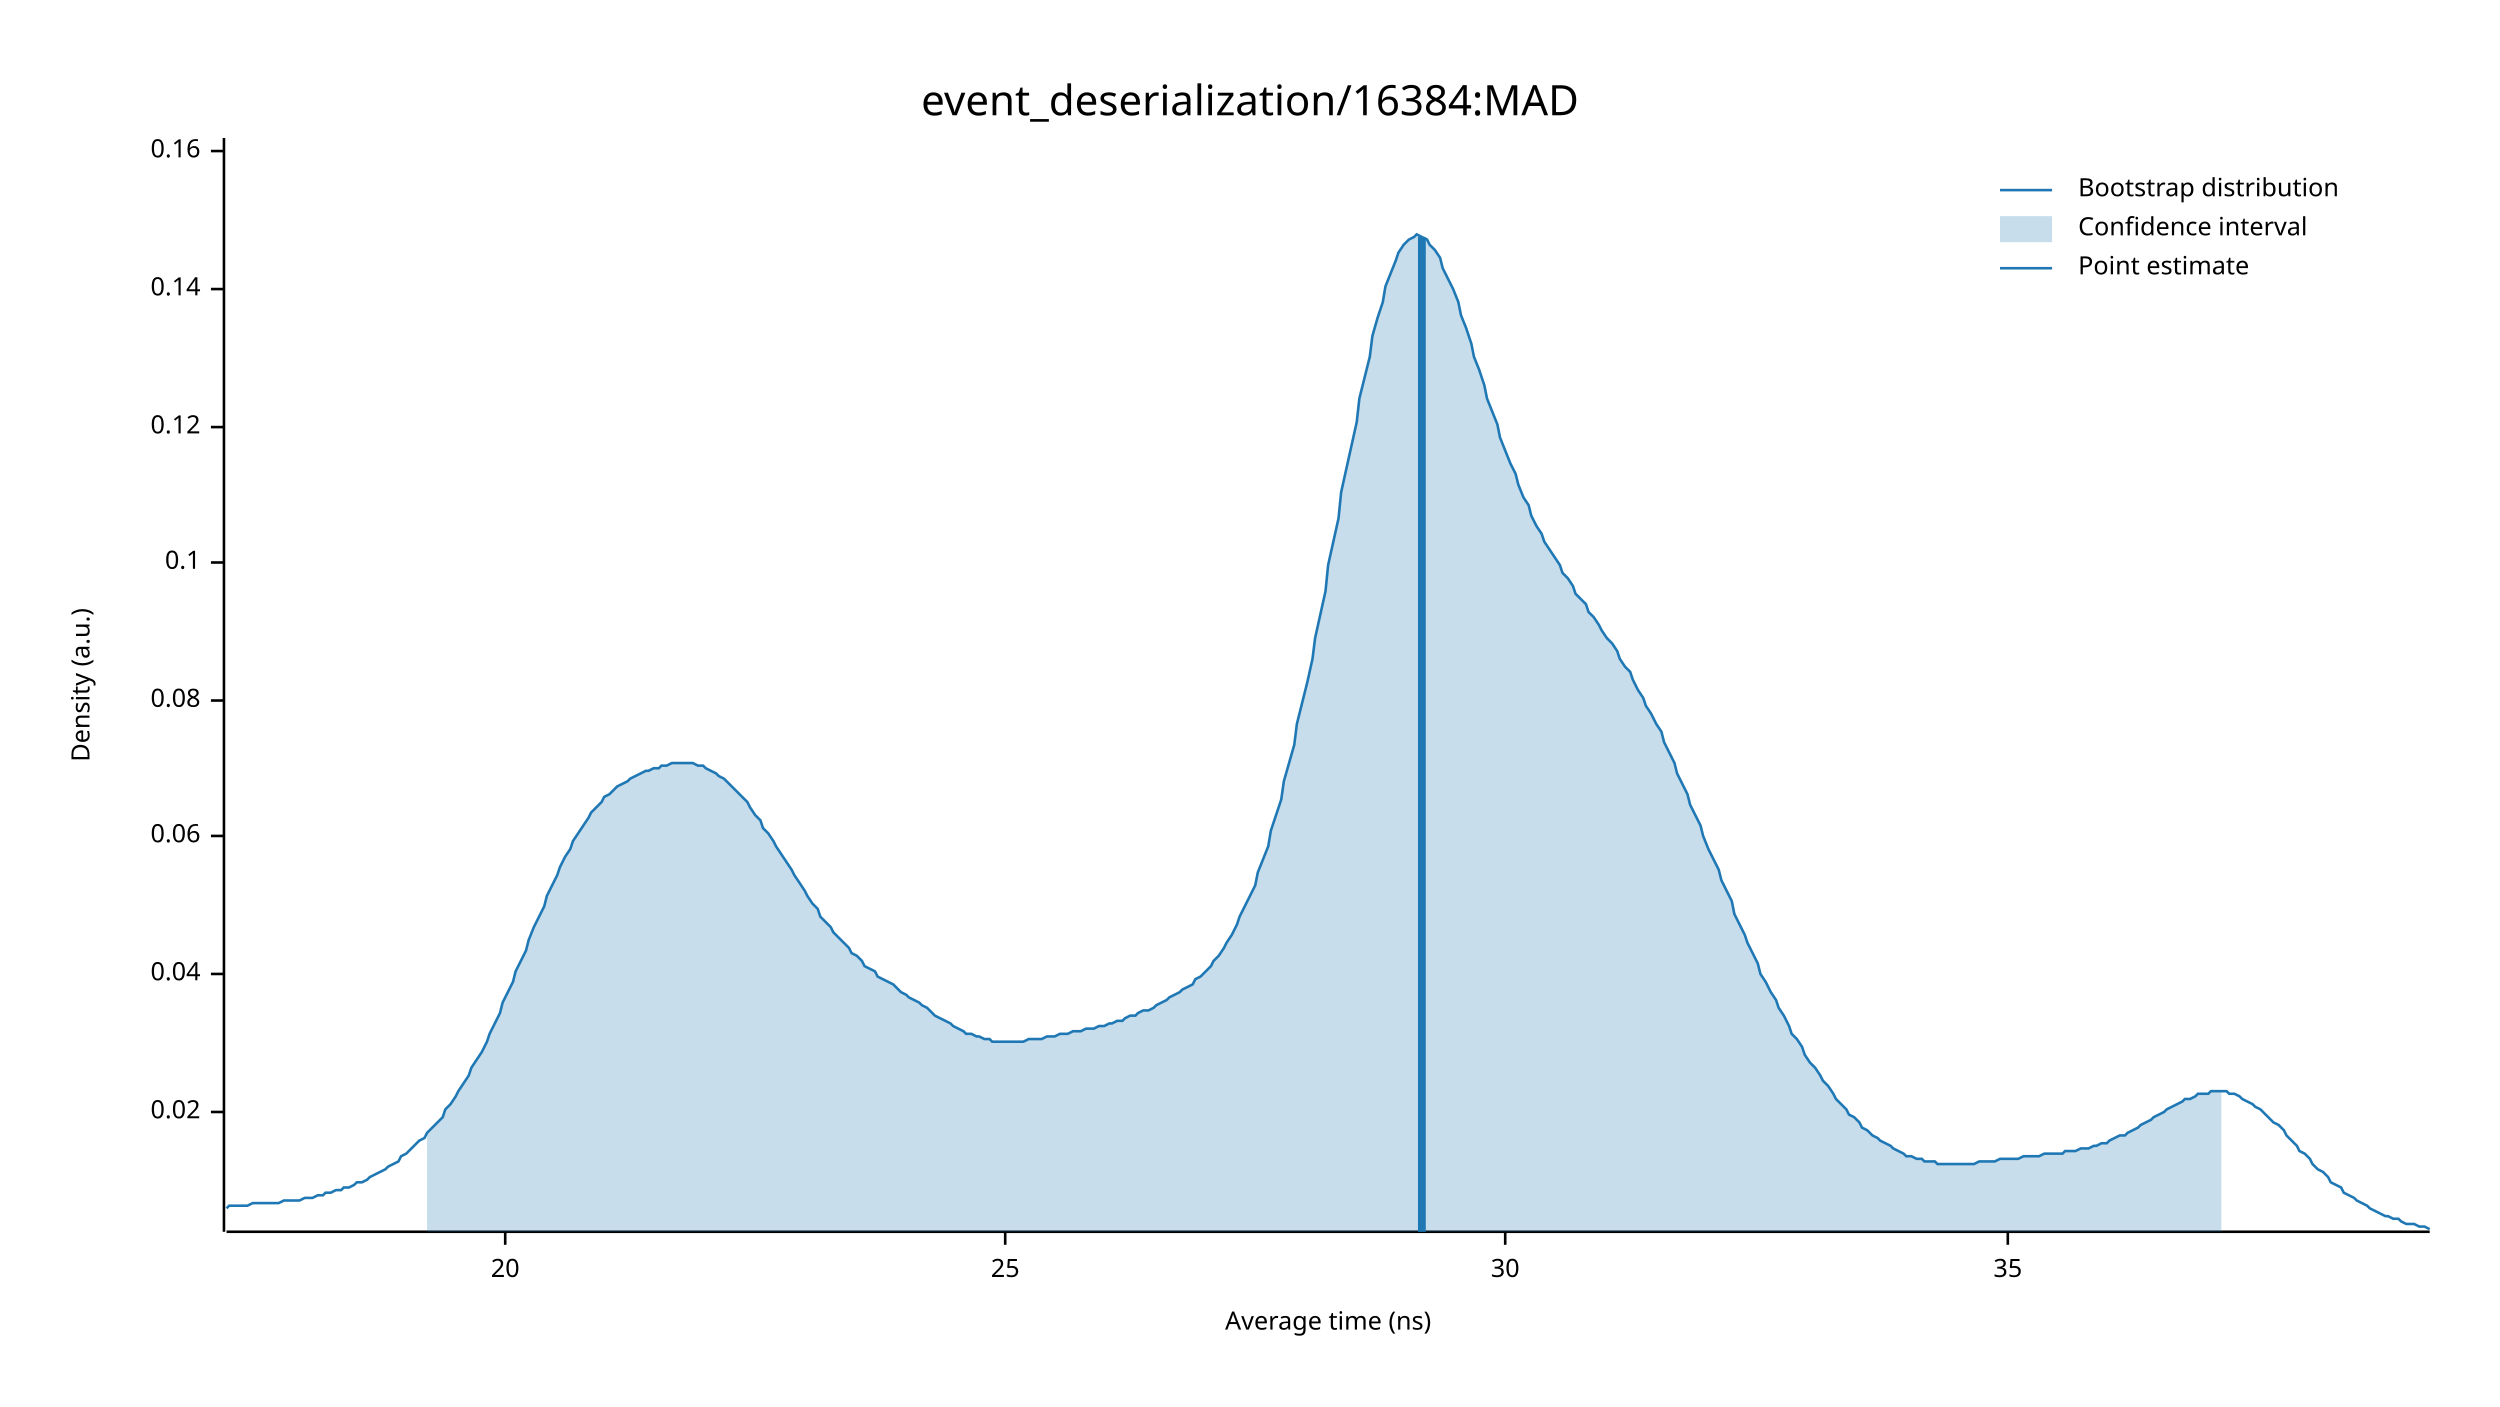
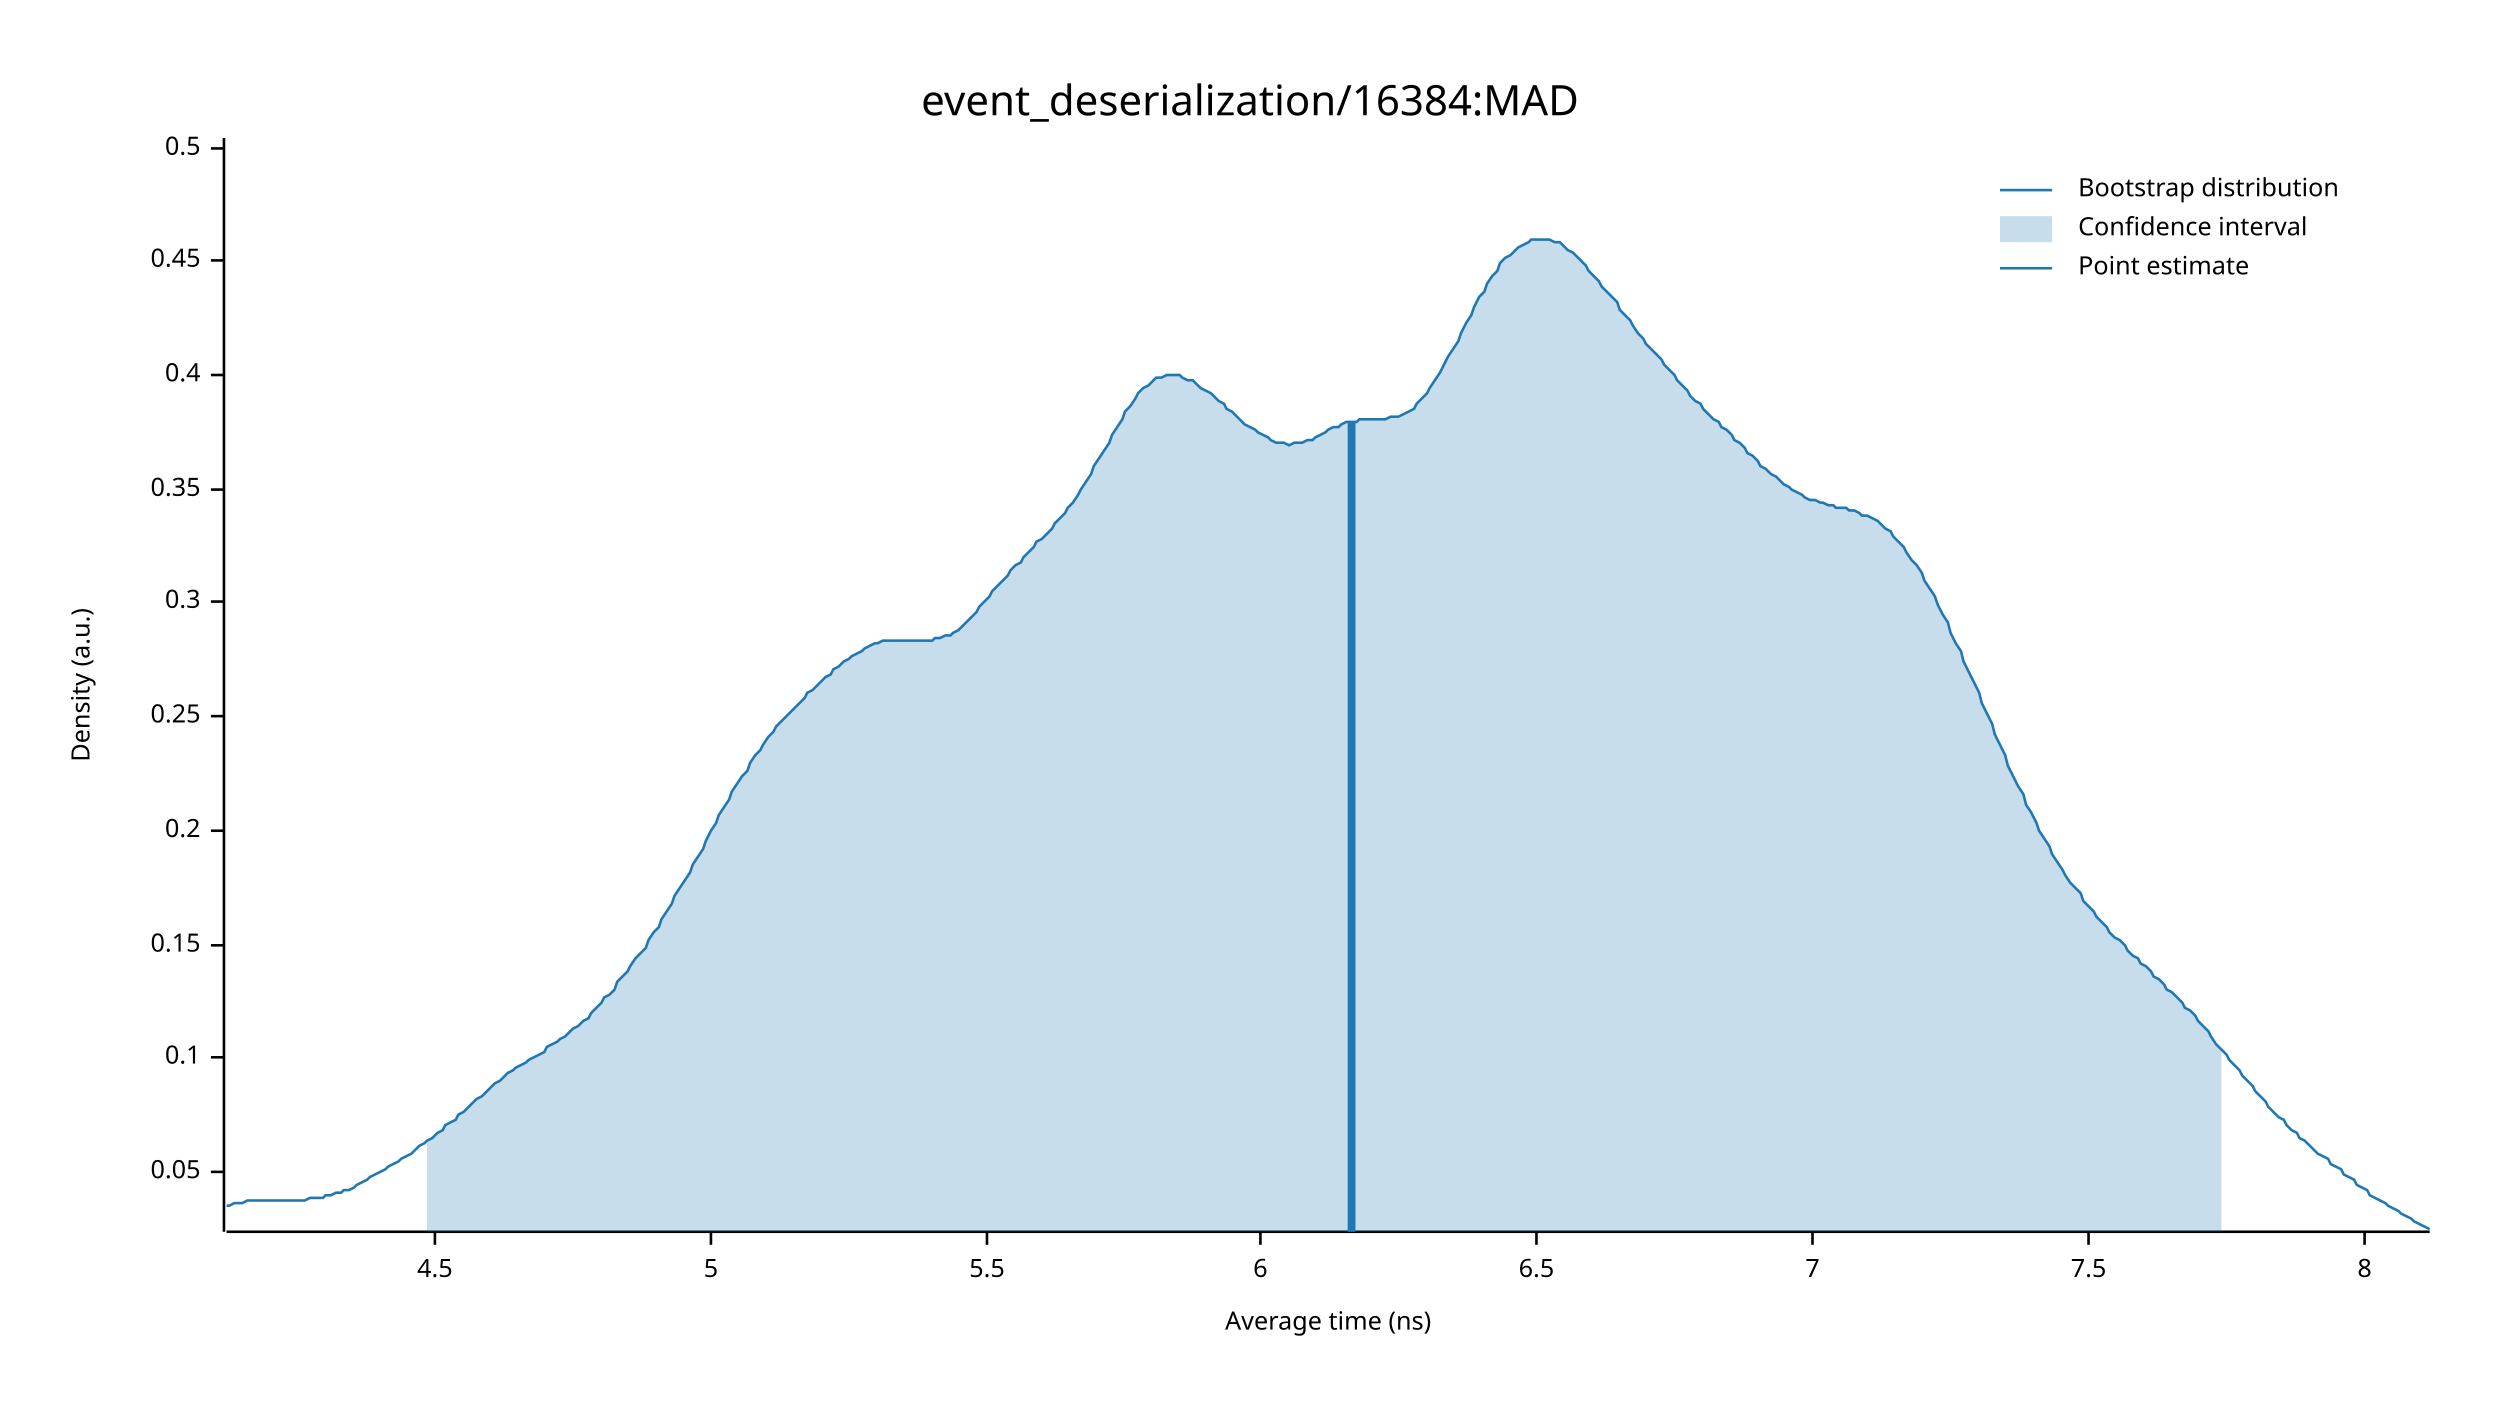
<svg xmlns="http://www.w3.org/2000/svg" width="960" height="540" viewBox="0 0 960 540">
  <text x="480" y="32" dy="0.76em" text-anchor="middle" font-family="sans-serif" font-size="16.129" opacity="1" fill="#000000">
event_deserialization/16384:MAD
</text>
  <text x="27" y="263" dy="0.76em" text-anchor="middle" font-family="sans-serif" font-size="9.677" opacity="1" fill="#000000" transform="rotate(270, 27, 263)">
Density (a.u.)
</text>
  <text x="510" y="513" dy="-0.5ex" text-anchor="middle" font-family="sans-serif" font-size="9.677" opacity="1" fill="#000000">
Average time (ns)
</text>
  <polyline fill="none" opacity="1" stroke="#000000" stroke-width="1" points="86,53 86,473 " />
-   <text x="77" y="427" dy="0.5ex" text-anchor="end" font-family="sans-serif" font-size="9.677" opacity="1" fill="#000000">
- 0.02
+   <text x="77" y="450" dy="0.5ex" text-anchor="end" font-family="sans-serif" font-size="9.677" opacity="1" fill="#000000">
+ 0.05
</text>
-   <polyline fill="none" opacity="1" stroke="#000000" stroke-width="1" points="81,427 86,427 " />
-   <text x="77" y="374" dy="0.5ex" text-anchor="end" font-family="sans-serif" font-size="9.677" opacity="1" fill="#000000">
- 0.04
- </text>
-   <polyline fill="none" opacity="1" stroke="#000000" stroke-width="1" points="81,374 86,374 " />
-   <text x="77" y="321" dy="0.5ex" text-anchor="end" font-family="sans-serif" font-size="9.677" opacity="1" fill="#000000">
- 0.06
- </text>
-   <polyline fill="none" opacity="1" stroke="#000000" stroke-width="1" points="81,321 86,321 " />
-   <text x="77" y="269" dy="0.5ex" text-anchor="end" font-family="sans-serif" font-size="9.677" opacity="1" fill="#000000">
- 0.08
- </text>
-   <polyline fill="none" opacity="1" stroke="#000000" stroke-width="1" points="81,269 86,269 " />
-   <text x="77" y="216" dy="0.5ex" text-anchor="end" font-family="sans-serif" font-size="9.677" opacity="1" fill="#000000">
+   <polyline fill="none" opacity="1" stroke="#000000" stroke-width="1" points="81,450 86,450 " />
+   <text x="77" y="406" dy="0.5ex" text-anchor="end" font-family="sans-serif" font-size="9.677" opacity="1" fill="#000000">
0.1
</text>
-   <polyline fill="none" opacity="1" stroke="#000000" stroke-width="1" points="81,216 86,216 " />
-   <text x="77" y="164" dy="0.5ex" text-anchor="end" font-family="sans-serif" font-size="9.677" opacity="1" fill="#000000">
- 0.12
+   <polyline fill="none" opacity="1" stroke="#000000" stroke-width="1" points="81,406 86,406 " />
+   <text x="77" y="363" dy="0.5ex" text-anchor="end" font-family="sans-serif" font-size="9.677" opacity="1" fill="#000000">
+ 0.15
</text>
-   <polyline fill="none" opacity="1" stroke="#000000" stroke-width="1" points="81,164 86,164 " />
-   <text x="77" y="111" dy="0.5ex" text-anchor="end" font-family="sans-serif" font-size="9.677" opacity="1" fill="#000000">
- 0.14
+   <polyline fill="none" opacity="1" stroke="#000000" stroke-width="1" points="81,363 86,363 " />
+   <text x="77" y="319" dy="0.5ex" text-anchor="end" font-family="sans-serif" font-size="9.677" opacity="1" fill="#000000">
+ 0.2
</text>
-   <polyline fill="none" opacity="1" stroke="#000000" stroke-width="1" points="81,111 86,111 " />
-   <text x="77" y="58" dy="0.5ex" text-anchor="end" font-family="sans-serif" font-size="9.677" opacity="1" fill="#000000">
- 0.16
+   <polyline fill="none" opacity="1" stroke="#000000" stroke-width="1" points="81,319 86,319 " />
+   <text x="77" y="275" dy="0.5ex" text-anchor="end" font-family="sans-serif" font-size="9.677" opacity="1" fill="#000000">
+ 0.25
</text>
-   <polyline fill="none" opacity="1" stroke="#000000" stroke-width="1" points="81,58 86,58 " />
+   <polyline fill="none" opacity="1" stroke="#000000" stroke-width="1" points="81,275 86,275 " />
+   <text x="77" y="231" dy="0.5ex" text-anchor="end" font-family="sans-serif" font-size="9.677" opacity="1" fill="#000000">
+ 0.3
+ </text>
+   <polyline fill="none" opacity="1" stroke="#000000" stroke-width="1" points="81,231 86,231 " />
+   <text x="77" y="188" dy="0.5ex" text-anchor="end" font-family="sans-serif" font-size="9.677" opacity="1" fill="#000000">
+ 0.35
+ </text>
+   <polyline fill="none" opacity="1" stroke="#000000" stroke-width="1" points="81,188 86,188 " />
+   <text x="77" y="144" dy="0.5ex" text-anchor="end" font-family="sans-serif" font-size="9.677" opacity="1" fill="#000000">
+ 0.4
+ </text>
+   <polyline fill="none" opacity="1" stroke="#000000" stroke-width="1" points="81,144 86,144 " />
+   <text x="77" y="100" dy="0.5ex" text-anchor="end" font-family="sans-serif" font-size="9.677" opacity="1" fill="#000000">
+ 0.45
+ </text>
+   <polyline fill="none" opacity="1" stroke="#000000" stroke-width="1" points="81,100 86,100 " />
+   <text x="77" y="57" dy="0.5ex" text-anchor="end" font-family="sans-serif" font-size="9.677" opacity="1" fill="#000000">
+ 0.5
+ </text>
+   <polyline fill="none" opacity="1" stroke="#000000" stroke-width="1" points="81,57 86,57 " />
  <polyline fill="none" opacity="1" stroke="#000000" stroke-width="1" points="87,473 933,473 " />
-   <text x="194" y="483" dy="0.76em" text-anchor="middle" font-family="sans-serif" font-size="9.677" opacity="1" fill="#000000">
- 20
+   <text x="167" y="483" dy="0.76em" text-anchor="middle" font-family="sans-serif" font-size="9.677" opacity="1" fill="#000000">
+ 4.5
</text>
-   <polyline fill="none" opacity="1" stroke="#000000" stroke-width="1" points="194,473 194,478 " />
-   <text x="386" y="483" dy="0.76em" text-anchor="middle" font-family="sans-serif" font-size="9.677" opacity="1" fill="#000000">
- 25
+   <polyline fill="none" opacity="1" stroke="#000000" stroke-width="1" points="167,473 167,478 " />
+   <text x="273" y="483" dy="0.76em" text-anchor="middle" font-family="sans-serif" font-size="9.677" opacity="1" fill="#000000">
+ 5
</text>
-   <polyline fill="none" opacity="1" stroke="#000000" stroke-width="1" points="386,473 386,478 " />
-   <text x="578" y="483" dy="0.76em" text-anchor="middle" font-family="sans-serif" font-size="9.677" opacity="1" fill="#000000">
- 30
+   <polyline fill="none" opacity="1" stroke="#000000" stroke-width="1" points="273,473 273,478 " />
+   <text x="379" y="483" dy="0.76em" text-anchor="middle" font-family="sans-serif" font-size="9.677" opacity="1" fill="#000000">
+ 5.5
</text>
-   <polyline fill="none" opacity="1" stroke="#000000" stroke-width="1" points="578,473 578,478 " />
-   <text x="771" y="483" dy="0.76em" text-anchor="middle" font-family="sans-serif" font-size="9.677" opacity="1" fill="#000000">
- 35
+   <polyline fill="none" opacity="1" stroke="#000000" stroke-width="1" points="379,473 379,478 " />
+   <text x="484" y="483" dy="0.76em" text-anchor="middle" font-family="sans-serif" font-size="9.677" opacity="1" fill="#000000">
+ 6
</text>
-   <polyline fill="none" opacity="1" stroke="#000000" stroke-width="1" points="771,473 771,478 " />
-   <polyline fill="none" opacity="1" stroke="#1F78B4" stroke-width="1" points="87,464 88,463 90,463 92,463 93,463 95,463 97,462 98,462 100,462 102,462 103,462 105,462 107,462 109,461 110,461 112,461 114,461 115,461 117,460 119,460 120,460 122,459 124,459 125,458 127,458 129,457 131,457 132,456 134,456 136,455 137,454 139,454 141,453 142,452 144,451 146,450 148,449 149,448 151,447 153,446 154,444 156,443 158,441 159,440 161,438 163,437 164,435 166,433 168,431 170,429 171,426 173,424 175,421 176,419 178,416 180,413 181,410 183,407 185,404 187,400 188,397 190,393 192,389 193,385 195,381 197,377 198,373 200,369 202,365 203,361 205,356 207,352 209,348 210,344 212,340 214,336 215,333 217,329 219,326 220,323 222,320 224,317 226,314 227,312 229,310 231,308 232,306 234,305 236,303 237,302 239,301 241,300 242,299 244,298 246,297 248,296 249,296 251,295 253,295 254,294 256,294 258,293 259,293 261,293 263,293 265,293 266,293 268,294 270,294 271,295 273,296 275,297 276,298 278,299 280,301 281,302 283,304 285,306 287,308 288,310 290,313 292,315 293,318 295,320 297,323 298,325 300,328 302,331 304,334 305,336 307,339 309,342 310,344 312,347 314,349 315,352 317,354 319,356 320,358 322,360 324,362 326,364 327,366 329,367 331,369 332,371 334,372 336,373 337,375 339,376 341,377 343,378 344,379 346,381 348,382 349,383 351,384 353,385 354,386 356,387 358,389 359,390 361,391 363,392 365,393 366,394 368,395 370,396 371,397 373,397 375,398 376,398 378,399 380,399 381,400 383,400 385,400 387,400 388,400 390,400 392,400 393,400 395,399 397,399 398,399 400,399 402,398 404,398 405,398 407,397 409,397 410,397 412,396 414,396 415,396 417,395 419,395 420,395 422,394 424,394 426,393 427,393 429,392 431,392 432,391 434,390 436,390 437,389 439,388 441,388 443,387 444,386 446,385 448,384 449,383 451,382 453,381 454,380 456,379 458,378 459,376 461,375 463,373 465,371 466,369 468,367 470,364 471,362 473,359 475,355 476,352 478,348 480,344 482,340 483,335 485,330 487,325 488,319 490,313 492,307 493,300 495,293 497,286 498,278 500,270 502,262 504,253 505,245 507,236 509,227 510,217 512,208 514,199 515,189 517,180 519,171 521,162 522,153 524,145 526,137 527,129 529,122 531,116 532,110 534,105 536,100 537,97 539,94 541,92 543,91 544,90 546,91 548,92 549,94 551,96 553,99 554,103 556,107 558,111 560,116 561,121 563,126 565,132 566,137 568,142 570,148 571,153 573,158 575,163 576,168 578,173 580,178 582,182 583,186 585,191 587,194 588,198 590,202 592,205 593,208 595,211 597,214 599,217 600,220 602,222 604,225 605,228 607,230 609,232 610,235 612,237 614,240 615,242 617,245 619,247 621,250 622,253 624,256 626,258 627,261 629,265 631,268 632,271 634,274 636,278 638,281 639,285 641,289 643,293 644,297 646,301 648,305 649,309 651,313 653,317 654,321 656,326 658,330 660,334 661,338 663,342 665,346 666,351 668,355 670,359 671,362 673,366 675,370 676,374 678,377 680,381 682,384 683,387 685,390 687,394 688,397 690,399 692,402 693,405 695,408 697,410 699,413 700,415 702,417 704,420 705,422 707,424 709,426 710,428 712,429 714,431 715,433 717,434 719,436 721,437 722,438 724,439 726,440 727,441 729,442 731,443 732,444 734,444 736,445 738,445 739,446 741,446 743,446 744,447 746,447 748,447 749,447 751,447 753,447 754,447 756,447 758,447 760,446 761,446 763,446 765,446 766,446 768,445 770,445 771,445 773,445 775,445 777,444 778,444 780,444 782,444 783,444 785,443 787,443 788,443 790,443 792,443 793,442 795,442 797,442 799,441 800,441 802,441 804,440 805,440 807,439 809,439 810,438 812,437 814,436 816,436 817,435 819,434 821,433 822,432 824,431 826,430 827,429 829,428 831,427 832,426 834,425 836,424 838,423 839,422 841,422 843,421 844,420 846,420 848,420 849,419 851,419 853,419 855,419 856,420 858,420 860,421 861,422 863,423 865,424 866,425 868,426 870,428 871,429 873,431 875,432 877,434 878,436 880,438 882,440 883,442 885,443 887,445 888,447 890,449 892,450 894,452 895,454 897,455 899,456 900,458 902,459 904,460 905,461 907,462 909,463 910,464 912,465 914,466 916,467 917,467 919,468 921,468 922,469 924,470 926,470 927,470 929,471 931,471 933,472 " />
-   <polygon opacity="0.25" fill="#1F78B4" points="164,435 166,433 168,431 170,429 171,426 173,424 175,421 176,419 178,416 180,413 181,410 183,407 185,404 187,400 188,397 190,393 192,389 193,385 195,381 197,377 198,373 200,369 202,365 203,361 205,356 207,352 209,348 210,344 212,340 214,336 215,333 217,329 219,326 220,323 222,320 224,317 226,314 227,312 229,310 231,308 232,306 234,305 236,303 237,302 239,301 241,300 242,299 244,298 246,297 248,296 249,296 251,295 253,295 254,294 256,294 258,293 259,293 261,293 263,293 265,293 266,293 268,294 270,294 271,295 273,296 275,297 276,298 278,299 280,301 281,302 283,304 285,306 287,308 288,310 290,313 292,315 293,318 295,320 297,323 298,325 300,328 302,331 304,334 305,336 307,339 309,342 310,344 312,347 314,349 315,352 317,354 319,356 320,358 322,360 324,362 326,364 327,366 329,367 331,369 332,371 334,372 336,373 337,375 339,376 341,377 343,378 344,379 346,381 348,382 349,383 351,384 353,385 354,386 356,387 358,389 359,390 361,391 363,392 365,393 366,394 368,395 370,396 371,397 373,397 375,398 376,398 378,399 380,399 381,400 383,400 385,400 387,400 388,400 390,400 392,400 393,400 395,399 397,399 398,399 400,399 402,398 404,398 405,398 407,397 409,397 410,397 412,396 414,396 415,396 417,395 419,395 420,395 422,394 424,394 426,393 427,393 429,392 431,392 432,391 434,390 436,390 437,389 439,388 441,388 443,387 444,386 446,385 448,384 449,383 451,382 453,381 454,380 456,379 458,378 459,376 461,375 463,373 465,371 466,369 468,367 470,364 471,362 473,359 475,355 476,352 478,348 480,344 482,340 483,335 485,330 487,325 488,319 490,313 492,307 493,300 495,293 497,286 498,278 500,270 502,262 504,253 505,245 507,236 509,227 510,217 512,208 514,199 515,189 517,180 519,171 521,162 522,153 524,145 526,137 527,129 529,122 531,116 532,110 534,105 536,100 537,97 539,94 541,92 543,91 544,90 546,91 548,92 549,94 551,96 553,99 554,103 556,107 558,111 560,116 561,121 563,126 565,132 566,137 568,142 570,148 571,153 573,158 575,163 576,168 578,173 580,178 582,182 583,186 585,191 587,194 588,198 590,202 592,205 593,208 595,211 597,214 599,217 600,220 602,222 604,225 605,228 607,230 609,232 610,235 612,237 614,240 615,242 617,245 619,247 621,250 622,253 624,256 626,258 627,261 629,265 631,268 632,271 634,274 636,278 638,281 639,285 641,289 643,293 644,297 646,301 648,305 649,309 651,313 653,317 654,321 656,326 658,330 660,334 661,338 663,342 665,346 666,351 668,355 670,359 671,362 673,366 675,370 676,374 678,377 680,381 682,384 683,387 685,390 687,394 688,397 690,399 692,402 693,405 695,408 697,410 699,413 700,415 702,417 704,420 705,422 707,424 709,426 710,428 712,429 714,431 715,433 717,434 719,436 721,437 722,438 724,439 726,440 727,441 729,442 731,443 732,444 734,444 736,445 738,445 739,446 741,446 743,446 744,447 746,447 748,447 749,447 751,447 753,447 754,447 756,447 758,447 760,446 761,446 763,446 765,446 766,446 768,445 770,445 771,445 773,445 775,445 777,444 778,444 780,444 782,444 783,444 785,443 787,443 788,443 790,443 792,443 793,442 795,442 797,442 799,441 800,441 802,441 804,440 805,440 807,439 809,439 810,438 812,437 814,436 816,436 817,435 819,434 821,433 822,432 824,431 826,430 827,429 829,428 831,427 832,426 834,425 836,424 838,423 839,422 841,422 843,421 844,420 846,420 848,420 849,419 851,419 853,419 853,473 164,473 " />
-   <polyline fill="none" opacity="1" stroke="#1F78B4" stroke-width="3" points="546,473 546,91 " />
+   <polyline fill="none" opacity="1" stroke="#000000" stroke-width="1" points="484,473 484,478 " />
+   <text x="590" y="483" dy="0.76em" text-anchor="middle" font-family="sans-serif" font-size="9.677" opacity="1" fill="#000000">
+ 6.5
+ </text>
+   <polyline fill="none" opacity="1" stroke="#000000" stroke-width="1" points="590,473 590,478 " />
+   <text x="696" y="483" dy="0.76em" text-anchor="middle" font-family="sans-serif" font-size="9.677" opacity="1" fill="#000000">
+ 7
+ </text>
+   <polyline fill="none" opacity="1" stroke="#000000" stroke-width="1" points="696,473 696,478 " />
+   <text x="802" y="483" dy="0.76em" text-anchor="middle" font-family="sans-serif" font-size="9.677" opacity="1" fill="#000000">
+ 7.5
+ </text>
+   <polyline fill="none" opacity="1" stroke="#000000" stroke-width="1" points="802,473 802,478 " />
+   <text x="908" y="483" dy="0.76em" text-anchor="middle" font-family="sans-serif" font-size="9.677" opacity="1" fill="#000000">
+ 8
+ </text>
+   <polyline fill="none" opacity="1" stroke="#000000" stroke-width="1" points="908,473 908,478 " />
+   <polyline fill="none" opacity="1" stroke="#1F78B4" stroke-width="1" points="87,463 88,463 90,462 92,462 93,462 95,461 97,461 98,461 100,461 102,461 103,461 105,461 107,461 109,461 110,461 112,461 114,461 115,461 117,461 119,460 120,460 122,460 124,460 125,459 127,459 129,458 131,458 132,457 134,457 136,456 137,455 139,454 141,453 142,452 144,451 146,450 148,449 149,448 151,447 153,446 154,445 156,444 158,443 159,442 161,440 163,439 164,438 166,437 168,435 170,434 171,432 173,431 175,430 176,428 178,427 180,425 181,424 183,422 185,421 187,419 188,418 190,416 192,415 193,414 195,412 197,411 198,410 200,409 202,408 203,407 205,406 207,405 209,404 210,402 212,401 214,400 215,399 217,398 219,396 220,395 222,394 224,392 226,391 227,389 229,387 231,385 232,383 234,382 236,380 237,377 239,375 241,373 242,371 244,368 246,366 248,364 249,361 251,358 253,356 254,353 256,350 258,347 259,344 261,341 263,338 265,335 266,332 268,329 270,326 271,323 273,319 275,316 276,313 278,310 280,307 281,304 283,301 285,298 287,296 288,293 290,290 292,288 293,286 295,283 297,281 298,279 300,277 302,275 304,273 305,272 307,270 309,268 310,266 312,265 314,263 315,262 317,260 319,259 320,257 322,256 324,254 326,253 327,252 329,251 331,250 332,249 334,248 336,247 337,247 339,246 341,246 343,246 344,246 346,246 348,246 349,246 351,246 353,246 354,246 356,246 358,246 359,245 361,245 363,244 365,244 366,243 368,242 370,240 371,239 373,237 375,235 376,233 378,231 380,229 381,227 383,225 385,223 387,221 388,219 390,217 392,216 393,214 395,212 397,210 398,208 400,207 402,205 404,203 405,201 407,199 409,197 410,195 412,193 414,190 415,188 417,185 419,182 420,179 422,176 424,173 426,170 427,167 429,164 431,161 432,158 434,156 436,153 437,151 439,149 441,148 443,146 444,145 446,145 448,144 449,144 451,144 453,144 454,145 456,146 458,146 459,147 461,149 463,150 465,151 466,152 468,154 470,155 471,157 473,158 475,160 476,161 478,163 480,164 482,165 483,166 485,167 487,168 488,169 490,170 492,170 493,170 495,171 497,170 498,170 500,170 502,169 504,169 505,168 507,167 509,166 510,165 512,164 514,164 515,163 517,162 519,162 521,162 522,161 524,161 526,161 527,161 529,161 531,161 532,161 534,160 536,160 537,160 539,159 541,158 543,157 544,155 546,153 548,151 549,149 551,146 553,143 554,141 556,137 558,134 560,131 561,128 563,124 565,121 566,118 568,114 570,112 571,109 573,106 575,104 576,101 578,99 580,98 582,96 583,95 585,94 587,93 588,92 590,92 592,92 593,92 595,92 597,93 599,93 600,94 602,96 604,97 605,98 607,100 609,102 610,104 612,106 614,108 615,110 617,112 619,114 621,116 622,119 624,121 626,123 627,125 629,128 631,130 632,132 634,134 636,136 638,138 639,140 641,142 643,144 644,146 646,148 648,150 649,152 651,154 653,155 654,157 656,159 658,161 660,162 661,164 663,165 665,167 666,169 668,170 670,172 671,174 673,175 675,177 676,179 678,180 680,182 682,183 683,184 685,186 687,187 688,188 690,189 692,190 693,191 695,192 697,192 699,193 700,193 702,194 704,194 705,195 707,195 709,195 710,196 712,196 714,197 715,198 717,198 719,199 721,200 722,201 724,203 726,204 727,206 729,208 731,210 732,212 734,215 736,217 738,220 739,223 741,226 743,229 744,232 746,236 748,239 749,243 751,247 753,250 754,254 756,258 758,262 760,266 761,270 763,274 765,278 766,282 768,286 770,290 771,294 773,298 775,302 777,305 778,309 780,312 782,316 783,319 785,322 787,325 788,328 790,331 792,334 793,336 795,339 797,341 799,343 800,346 802,348 804,350 805,352 807,354 809,356 810,358 812,360 814,361 816,363 817,365 819,367 821,368 822,370 824,371 826,373 827,375 829,376 831,378 832,380 834,381 836,383 838,385 839,387 841,388 843,390 844,392 846,394 848,396 849,398 851,401 853,403 855,405 856,407 858,409 860,411 861,413 863,415 865,417 866,419 868,421 870,423 871,425 873,427 875,429 877,430 878,432 880,434 882,435 883,437 885,438 887,440 888,441 890,443 892,444 894,445 895,447 897,448 899,449 900,451 902,452 904,453 905,455 907,456 909,457 910,459 912,460 914,461 916,462 917,463 919,464 921,465 922,466 924,467 926,468 927,469 929,470 931,471 933,472 " />
+   <polygon opacity="0.25" fill="#1F78B4" points="164,438 166,437 168,435 170,434 171,432 173,431 175,430 176,428 178,427 180,425 181,424 183,422 185,421 187,419 188,418 190,416 192,415 193,414 195,412 197,411 198,410 200,409 202,408 203,407 205,406 207,405 209,404 210,402 212,401 214,400 215,399 217,398 219,396 220,395 222,394 224,392 226,391 227,389 229,387 231,385 232,383 234,382 236,380 237,377 239,375 241,373 242,371 244,368 246,366 248,364 249,361 251,358 253,356 254,353 256,350 258,347 259,344 261,341 263,338 265,335 266,332 268,329 270,326 271,323 273,319 275,316 276,313 278,310 280,307 281,304 283,301 285,298 287,296 288,293 290,290 292,288 293,286 295,283 297,281 298,279 300,277 302,275 304,273 305,272 307,270 309,268 310,266 312,265 314,263 315,262 317,260 319,259 320,257 322,256 324,254 326,253 327,252 329,251 331,250 332,249 334,248 336,247 337,247 339,246 341,246 343,246 344,246 346,246 348,246 349,246 351,246 353,246 354,246 356,246 358,246 359,245 361,245 363,244 365,244 366,243 368,242 370,240 371,239 373,237 375,235 376,233 378,231 380,229 381,227 383,225 385,223 387,221 388,219 390,217 392,216 393,214 395,212 397,210 398,208 400,207 402,205 404,203 405,201 407,199 409,197 410,195 412,193 414,190 415,188 417,185 419,182 420,179 422,176 424,173 426,170 427,167 429,164 431,161 432,158 434,156 436,153 437,151 439,149 441,148 443,146 444,145 446,145 448,144 449,144 451,144 453,144 454,145 456,146 458,146 459,147 461,149 463,150 465,151 466,152 468,154 470,155 471,157 473,158 475,160 476,161 478,163 480,164 482,165 483,166 485,167 487,168 488,169 490,170 492,170 493,170 495,171 497,170 498,170 500,170 502,169 504,169 505,168 507,167 509,166 510,165 512,164 514,164 515,163 517,162 519,162 521,162 522,161 524,161 526,161 527,161 529,161 531,161 532,161 534,160 536,160 537,160 539,159 541,158 543,157 544,155 546,153 548,151 549,149 551,146 553,143 554,141 556,137 558,134 560,131 561,128 563,124 565,121 566,118 568,114 570,112 571,109 573,106 575,104 576,101 578,99 580,98 582,96 583,95 585,94 587,93 588,92 590,92 592,92 593,92 595,92 597,93 599,93 600,94 602,96 604,97 605,98 607,100 609,102 610,104 612,106 614,108 615,110 617,112 619,114 621,116 622,119 624,121 626,123 627,125 629,128 631,130 632,132 634,134 636,136 638,138 639,140 641,142 643,144 644,146 646,148 648,150 649,152 651,154 653,155 654,157 656,159 658,161 660,162 661,164 663,165 665,167 666,169 668,170 670,172 671,174 673,175 675,177 676,179 678,180 680,182 682,183 683,184 685,186 687,187 688,188 690,189 692,190 693,191 695,192 697,192 699,193 700,193 702,194 704,194 705,195 707,195 709,195 710,196 712,196 714,197 715,198 717,198 719,199 721,200 722,201 724,203 726,204 727,206 729,208 731,210 732,212 734,215 736,217 738,220 739,223 741,226 743,229 744,232 746,236 748,239 749,243 751,247 753,250 754,254 756,258 758,262 760,266 761,270 763,274 765,278 766,282 768,286 770,290 771,294 773,298 775,302 777,305 778,309 780,312 782,316 783,319 785,322 787,325 788,328 790,331 792,334 793,336 795,339 797,341 799,343 800,346 802,348 804,350 805,352 807,354 809,356 810,358 812,360 814,361 816,363 817,365 819,367 821,368 822,370 824,371 826,373 827,375 829,376 831,378 832,380 834,381 836,383 838,385 839,387 841,388 843,390 844,392 846,394 848,396 849,398 851,401 853,403 853,473 164,473 " />
+   <polyline fill="none" opacity="1" stroke="#1F78B4" stroke-width="3" points="519,473 519,162 " />
  <text x="798" y="68" dy="0.76em" text-anchor="start" font-family="sans-serif" font-size="9.677" opacity="1" fill="#000000">
Bootstrap distribution
</text>
  <text x="798" y="83" dy="0.76em" text-anchor="start" font-family="sans-serif" font-size="9.677" opacity="1" fill="#000000">
Confidence interval
</text>
  <text x="798" y="98" dy="0.76em" text-anchor="start" font-family="sans-serif" font-size="9.677" opacity="1" fill="#000000">
Point estimate
</text>
  <polyline fill="none" opacity="1" stroke="#1F78B4" stroke-width="1" points="768,73 788,73 " />
  <rect x="768" y="83" width="20" height="10" opacity="0.25" fill="#1F78B4" stroke="none" />
  <polyline fill="none" opacity="1" stroke="#1F78B4" stroke-width="1" points="768,103 788,103 " />
</svg>
